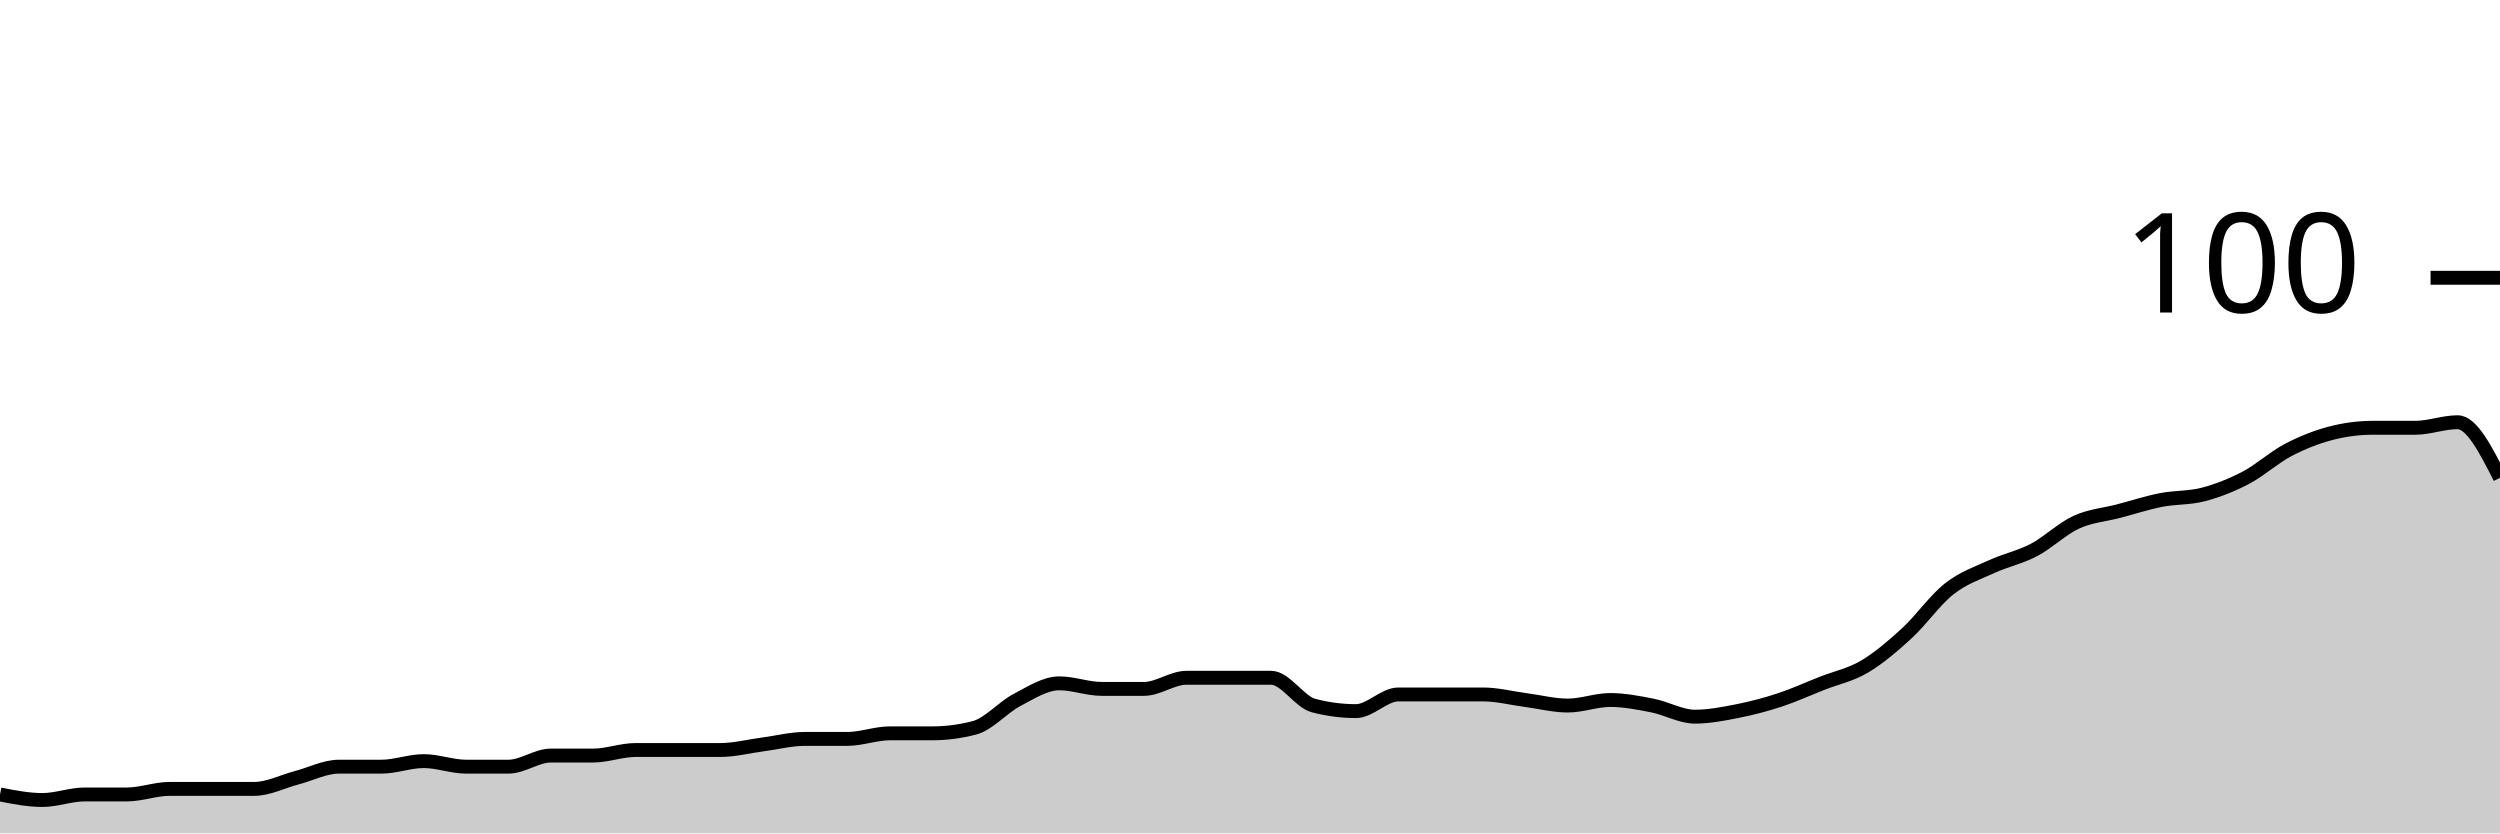
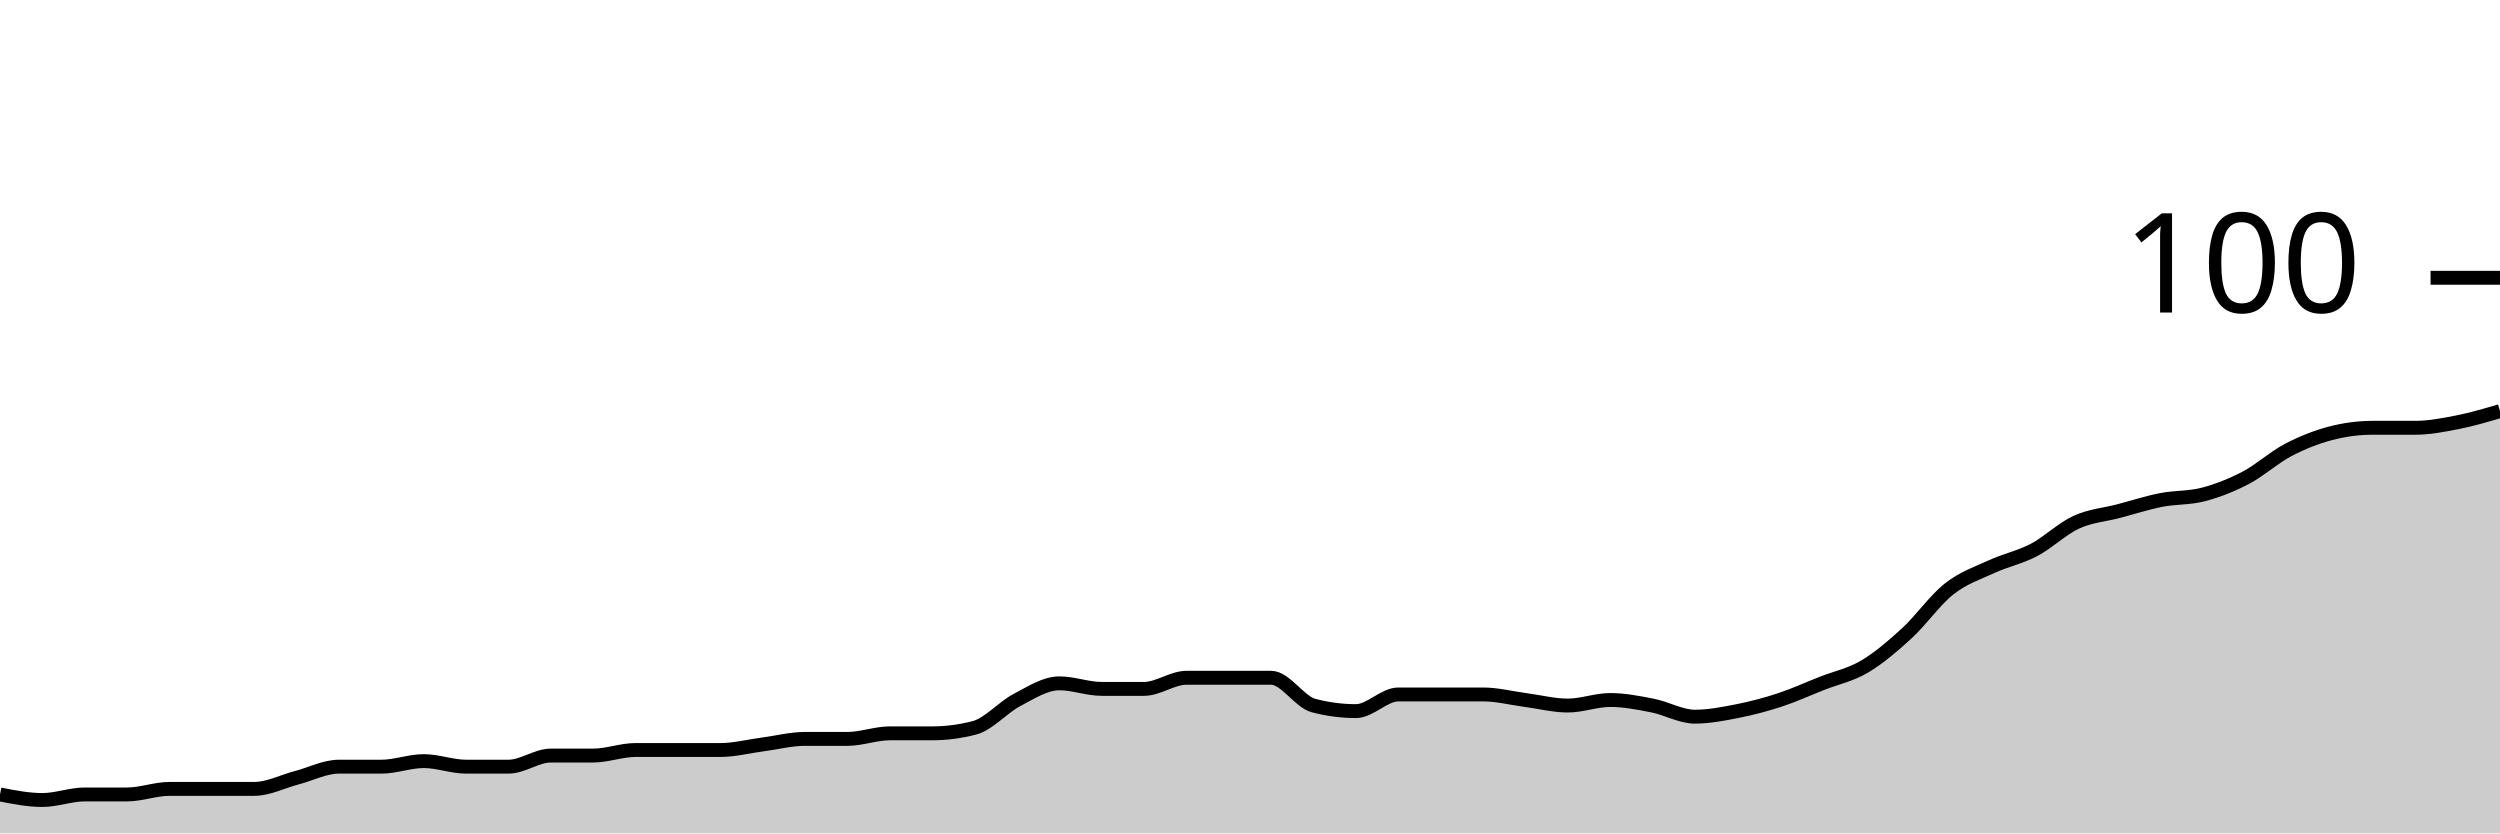
<svg xmlns="http://www.w3.org/2000/svg" viewBox="0 0 180 60">
  <g transform="translate(0,20)">
-     <path class="area" fill="rgba(0, 0, 0, 0.2)" d="M0,37.2C1.017,37.4,2.034,37.6,3.051,37.6C4.068,37.6,5.085,37.2,6.102,37.2C7.119,37.2,8.136,37.2,9.153,37.2C10.169,37.2,11.186,36.8,12.203,36.8C13.22,36.8,14.237,36.8,15.254,36.8C16.271,36.8,17.288,36.8,18.305,36.8C19.322,36.8,20.339,36.267,21.356,36C22.373,35.733,23.39,35.2,24.407,35.2C25.424,35.2,26.441,35.2,27.458,35.2C28.475,35.2,29.492,34.8,30.508,34.8C31.525,34.8,32.542,35.2,33.559,35.2C34.576,35.2,35.593,35.2,36.61,35.2C37.627,35.2,38.644,34.4,39.661,34.4C40.678,34.4,41.695,34.4,42.712,34.4C43.729,34.4,44.746,34,45.763,34C46.78,34,47.797,34,48.814,34C49.831,34,50.847,34,51.864,34C52.881,34,53.898,33.733,54.915,33.6C55.932,33.467,56.949,33.2,57.966,33.2C58.983,33.2,60,33.2,61.017,33.2C62.034,33.2,63.051,32.8,64.068,32.8C65.085,32.8,66.102,32.8,67.119,32.8C68.136,32.8,69.153,32.667,70.169,32.4C71.186,32.133,72.203,30.933,73.22,30.4C74.237,29.867,75.254,29.2,76.271,29.2C77.288,29.2,78.305,29.6,79.322,29.6C80.339,29.6,81.356,29.6,82.373,29.6C83.39,29.6,84.407,28.8,85.424,28.8C86.441,28.8,87.458,28.8,88.475,28.8C89.492,28.8,90.508,28.8,91.525,28.8C92.542,28.8,93.559,30.533,94.576,30.8C95.593,31.067,96.61,31.2,97.627,31.2C98.644,31.2,99.661,30,100.678,30C101.695,30,102.712,30,103.729,30C104.746,30,105.763,30,106.78,30C107.797,30,108.814,30.267,109.831,30.4C110.847,30.533,111.864,30.8,112.881,30.8C113.898,30.8,114.915,30.4,115.932,30.4C116.949,30.4,117.966,30.6,118.983,30.8C120,31,121.017,31.6,122.034,31.6C123.051,31.6,124.068,31.4,125.085,31.2C126.102,31,127.119,30.733,128.136,30.4C129.153,30.067,130.169,29.6,131.186,29.2C132.203,28.8,133.22,28.6,134.237,28C135.254,27.4,136.271,26.533,137.288,25.6C138.305,24.667,139.322,23.2,140.339,22.4C141.356,21.6,142.373,21.267,143.39,20.8C144.407,20.333,145.424,20.133,146.441,19.6C147.458,19.067,148.475,18.067,149.492,17.6C150.508,17.133,151.525,17.067,152.542,16.8C153.559,16.533,154.576,16.2,155.593,16C156.61,15.8,157.627,15.867,158.644,15.6C159.661,15.333,160.678,14.933,161.695,14.4C162.712,13.867,163.729,12.933,164.746,12.4C165.763,11.867,166.78,11.467,167.797,11.2C168.814,10.933,169.831,10.8,170.847,10.8C171.864,10.8,172.881,10.8,173.898,10.8C174.915,10.8,175.932,10.4,176.949,10.4C177.966,10.4,178.983,12.4,180,14.4L180,40C178.983,40,177.966,40,176.949,40C175.932,40,174.915,40,173.898,40C172.881,40,171.864,40,170.847,40C169.831,40,168.814,40,167.797,40C166.78,40,165.763,40,164.746,40C163.729,40,162.712,40,161.695,40C160.678,40,159.661,40,158.644,40C157.627,40,156.61,40,155.593,40C154.576,40,153.559,40,152.542,40C151.525,40,150.508,40,149.492,40C148.475,40,147.458,40,146.441,40C145.424,40,144.407,40,143.39,40C142.373,40,141.356,40,140.339,40C139.322,40,138.305,40,137.288,40C136.271,40,135.254,40,134.237,40C133.22,40,132.203,40,131.186,40C130.169,40,129.153,40,128.136,40C127.119,40,126.102,40,125.085,40C124.068,40,123.051,40,122.034,40C121.017,40,120,40,118.983,40C117.966,40,116.949,40,115.932,40C114.915,40,113.898,40,112.881,40C111.864,40,110.847,40,109.831,40C108.814,40,107.797,40,106.78,40C105.763,40,104.746,40,103.729,40C102.712,40,101.695,40,100.678,40C99.661,40,98.644,40,97.627,40C96.61,40,95.593,40,94.576,40C93.559,40,92.542,40,91.525,40C90.508,40,89.492,40,88.475,40C87.458,40,86.441,40,85.424,40C84.407,40,83.39,40,82.373,40C81.356,40,80.339,40,79.322,40C78.305,40,77.288,40,76.271,40C75.254,40,74.237,40,73.22,40C72.203,40,71.186,40,70.169,40C69.153,40,68.136,40,67.119,40C66.102,40,65.085,40,64.068,40C63.051,40,62.034,40,61.017,40C60,40,58.983,40,57.966,40C56.949,40,55.932,40,54.915,40C53.898,40,52.881,40,51.864,40C50.847,40,49.831,40,48.814,40C47.797,40,46.78,40,45.763,40C44.746,40,43.729,40,42.712,40C41.695,40,40.678,40,39.661,40C38.644,40,37.627,40,36.61,40C35.593,40,34.576,40,33.559,40C32.542,40,31.525,40,30.508,40C29.492,40,28.475,40,27.458,40C26.441,40,25.424,40,24.407,40C23.39,40,22.373,40,21.356,40C20.339,40,19.322,40,18.305,40C17.288,40,16.271,40,15.254,40C14.237,40,13.22,40,12.203,40C11.186,40,10.169,40,9.153,40C8.136,40,7.119,40,6.102,40C5.085,40,4.068,40,3.051,40C2.034,40,1.017,40,0,40Z" />
-     <path class="line" stroke="black" fill="none" d="M0,37.2C1.017,37.4,2.034,37.6,3.051,37.6C4.068,37.6,5.085,37.2,6.102,37.2C7.119,37.2,8.136,37.2,9.153,37.2C10.169,37.2,11.186,36.8,12.203,36.8C13.22,36.8,14.237,36.8,15.254,36.8C16.271,36.8,17.288,36.8,18.305,36.8C19.322,36.8,20.339,36.267,21.356,36C22.373,35.733,23.39,35.2,24.407,35.2C25.424,35.2,26.441,35.2,27.458,35.2C28.475,35.2,29.492,34.8,30.508,34.8C31.525,34.8,32.542,35.2,33.559,35.2C34.576,35.2,35.593,35.2,36.61,35.2C37.627,35.2,38.644,34.4,39.661,34.4C40.678,34.4,41.695,34.4,42.712,34.4C43.729,34.4,44.746,34,45.763,34C46.78,34,47.797,34,48.814,34C49.831,34,50.847,34,51.864,34C52.881,34,53.898,33.733,54.915,33.6C55.932,33.467,56.949,33.2,57.966,33.2C58.983,33.2,60,33.2,61.017,33.2C62.034,33.2,63.051,32.8,64.068,32.8C65.085,32.8,66.102,32.8,67.119,32.8C68.136,32.8,69.153,32.667,70.169,32.4C71.186,32.133,72.203,30.933,73.22,30.4C74.237,29.867,75.254,29.2,76.271,29.2C77.288,29.2,78.305,29.6,79.322,29.6C80.339,29.6,81.356,29.6,82.373,29.6C83.39,29.6,84.407,28.8,85.424,28.8C86.441,28.8,87.458,28.8,88.475,28.8C89.492,28.8,90.508,28.8,91.525,28.8C92.542,28.8,93.559,30.533,94.576,30.8C95.593,31.067,96.61,31.2,97.627,31.2C98.644,31.2,99.661,30,100.678,30C101.695,30,102.712,30,103.729,30C104.746,30,105.763,30,106.78,30C107.797,30,108.814,30.267,109.831,30.4C110.847,30.533,111.864,30.8,112.881,30.8C113.898,30.8,114.915,30.4,115.932,30.4C116.949,30.4,117.966,30.6,118.983,30.8C120,31,121.017,31.6,122.034,31.6C123.051,31.6,124.068,31.4,125.085,31.2C126.102,31,127.119,30.733,128.136,30.4C129.153,30.067,130.169,29.6,131.186,29.2C132.203,28.8,133.22,28.6,134.237,28C135.254,27.4,136.271,26.533,137.288,25.6C138.305,24.667,139.322,23.2,140.339,22.4C141.356,21.6,142.373,21.267,143.39,20.8C144.407,20.333,145.424,20.133,146.441,19.6C147.458,19.067,148.475,18.067,149.492,17.6C150.508,17.133,151.525,17.067,152.542,16.8C153.559,16.533,154.576,16.2,155.593,16C156.61,15.8,157.627,15.867,158.644,15.6C159.661,15.333,160.678,14.933,161.695,14.4C162.712,13.867,163.729,12.933,164.746,12.4C165.763,11.867,166.78,11.467,167.797,11.2C168.814,10.933,169.831,10.8,170.847,10.8C171.864,10.8,172.881,10.8,173.898,10.8C174.915,10.8,175.932,10.4,176.949,10.4C177.966,10.4,178.983,12.4,180,14.4" />
+     <path class="area" fill="rgba(0, 0, 0, 0.2)" d="M0,37.2C1.017,37.4,2.034,37.6,3.051,37.6C4.068,37.6,5.085,37.2,6.102,37.2C7.119,37.2,8.136,37.2,9.153,37.2C10.169,37.2,11.186,36.8,12.203,36.8C13.22,36.8,14.237,36.8,15.254,36.8C16.271,36.8,17.288,36.8,18.305,36.8C19.322,36.8,20.339,36.267,21.356,36C22.373,35.733,23.39,35.2,24.407,35.2C25.424,35.2,26.441,35.2,27.458,35.2C28.475,35.2,29.492,34.8,30.508,34.8C31.525,34.8,32.542,35.2,33.559,35.2C34.576,35.2,35.593,35.2,36.61,35.2C37.627,35.2,38.644,34.4,39.661,34.4C40.678,34.4,41.695,34.4,42.712,34.4C43.729,34.4,44.746,34,45.763,34C46.78,34,47.797,34,48.814,34C49.831,34,50.847,34,51.864,34C52.881,34,53.898,33.733,54.915,33.6C55.932,33.467,56.949,33.2,57.966,33.2C58.983,33.2,60,33.2,61.017,33.2C62.034,33.2,63.051,32.8,64.068,32.8C65.085,32.8,66.102,32.8,67.119,32.8C68.136,32.8,69.153,32.667,70.169,32.4C71.186,32.133,72.203,30.933,73.22,30.4C74.237,29.867,75.254,29.2,76.271,29.2C77.288,29.2,78.305,29.6,79.322,29.6C80.339,29.6,81.356,29.6,82.373,29.6C83.39,29.6,84.407,28.8,85.424,28.8C86.441,28.8,87.458,28.8,88.475,28.8C89.492,28.8,90.508,28.8,91.525,28.8C92.542,28.8,93.559,30.533,94.576,30.8C95.593,31.067,96.61,31.2,97.627,31.2C98.644,31.2,99.661,30,100.678,30C101.695,30,102.712,30,103.729,30C104.746,30,105.763,30,106.78,30C107.797,30,108.814,30.267,109.831,30.4C110.847,30.533,111.864,30.8,112.881,30.8C113.898,30.8,114.915,30.4,115.932,30.4C116.949,30.4,117.966,30.6,118.983,30.8C120,31,121.017,31.6,122.034,31.6C123.051,31.6,124.068,31.4,125.085,31.2C126.102,31,127.119,30.733,128.136,30.4C129.153,30.067,130.169,29.6,131.186,29.2C132.203,28.8,133.22,28.6,134.237,28C135.254,27.4,136.271,26.533,137.288,25.6C138.305,24.667,139.322,23.2,140.339,22.4C141.356,21.6,142.373,21.267,143.39,20.8C144.407,20.333,145.424,20.133,146.441,19.6C147.458,19.067,148.475,18.067,149.492,17.6C150.508,17.133,151.525,17.067,152.542,16.8C153.559,16.533,154.576,16.2,155.593,16C156.61,15.8,157.627,15.867,158.644,15.6C159.661,15.333,160.678,14.933,161.695,14.4C162.712,13.867,163.729,12.933,164.746,12.4C165.763,11.867,166.78,11.467,167.797,11.2C168.814,10.933,169.831,10.8,170.847,10.8C171.864,10.8,172.881,10.8,173.898,10.8C174.915,10.8,175.932,10.6,176.949,10.4C177.966,10.2,178.983,9.9,180,9.6L180,40C178.983,40,177.966,40,176.949,40C175.932,40,174.915,40,173.898,40C172.881,40,171.864,40,170.847,40C169.831,40,168.814,40,167.797,40C166.78,40,165.763,40,164.746,40C163.729,40,162.712,40,161.695,40C160.678,40,159.661,40,158.644,40C157.627,40,156.61,40,155.593,40C154.576,40,153.559,40,152.542,40C151.525,40,150.508,40,149.492,40C148.475,40,147.458,40,146.441,40C145.424,40,144.407,40,143.39,40C142.373,40,141.356,40,140.339,40C139.322,40,138.305,40,137.288,40C136.271,40,135.254,40,134.237,40C133.22,40,132.203,40,131.186,40C130.169,40,129.153,40,128.136,40C127.119,40,126.102,40,125.085,40C124.068,40,123.051,40,122.034,40C121.017,40,120,40,118.983,40C117.966,40,116.949,40,115.932,40C114.915,40,113.898,40,112.881,40C111.864,40,110.847,40,109.831,40C108.814,40,107.797,40,106.78,40C105.763,40,104.746,40,103.729,40C102.712,40,101.695,40,100.678,40C99.661,40,98.644,40,97.627,40C96.61,40,95.593,40,94.576,40C93.559,40,92.542,40,91.525,40C90.508,40,89.492,40,88.475,40C87.458,40,86.441,40,85.424,40C84.407,40,83.39,40,82.373,40C81.356,40,80.339,40,79.322,40C78.305,40,77.288,40,76.271,40C75.254,40,74.237,40,73.22,40C72.203,40,71.186,40,70.169,40C69.153,40,68.136,40,67.119,40C66.102,40,65.085,40,64.068,40C63.051,40,62.034,40,61.017,40C60,40,58.983,40,57.966,40C56.949,40,55.932,40,54.915,40C53.898,40,52.881,40,51.864,40C50.847,40,49.831,40,48.814,40C47.797,40,46.78,40,45.763,40C44.746,40,43.729,40,42.712,40C41.695,40,40.678,40,39.661,40C38.644,40,37.627,40,36.61,40C35.593,40,34.576,40,33.559,40C32.542,40,31.525,40,30.508,40C29.492,40,28.475,40,27.458,40C26.441,40,25.424,40,24.407,40C23.39,40,22.373,40,21.356,40C20.339,40,19.322,40,18.305,40C17.288,40,16.271,40,15.254,40C14.237,40,13.22,40,12.203,40C11.186,40,10.169,40,9.153,40C8.136,40,7.119,40,6.102,40C5.085,40,4.068,40,3.051,40C2.034,40,1.017,40,0,40Z" />
+     <path class="line" stroke="black" fill="none" d="M0,37.2C1.017,37.4,2.034,37.6,3.051,37.6C4.068,37.6,5.085,37.2,6.102,37.2C7.119,37.2,8.136,37.2,9.153,37.2C10.169,37.2,11.186,36.8,12.203,36.8C13.22,36.8,14.237,36.8,15.254,36.8C16.271,36.8,17.288,36.8,18.305,36.8C19.322,36.8,20.339,36.267,21.356,36C22.373,35.733,23.39,35.2,24.407,35.2C25.424,35.2,26.441,35.2,27.458,35.2C28.475,35.2,29.492,34.8,30.508,34.8C31.525,34.8,32.542,35.2,33.559,35.2C34.576,35.2,35.593,35.2,36.61,35.2C37.627,35.2,38.644,34.4,39.661,34.4C40.678,34.4,41.695,34.4,42.712,34.4C43.729,34.4,44.746,34,45.763,34C46.78,34,47.797,34,48.814,34C49.831,34,50.847,34,51.864,34C52.881,34,53.898,33.733,54.915,33.6C55.932,33.467,56.949,33.2,57.966,33.2C58.983,33.2,60,33.2,61.017,33.2C62.034,33.2,63.051,32.8,64.068,32.8C65.085,32.8,66.102,32.8,67.119,32.8C68.136,32.8,69.153,32.667,70.169,32.4C71.186,32.133,72.203,30.933,73.22,30.4C74.237,29.867,75.254,29.2,76.271,29.2C77.288,29.2,78.305,29.6,79.322,29.6C80.339,29.6,81.356,29.6,82.373,29.6C83.39,29.6,84.407,28.8,85.424,28.8C86.441,28.8,87.458,28.8,88.475,28.8C89.492,28.8,90.508,28.8,91.525,28.8C92.542,28.8,93.559,30.533,94.576,30.8C95.593,31.067,96.61,31.2,97.627,31.2C98.644,31.2,99.661,30,100.678,30C101.695,30,102.712,30,103.729,30C104.746,30,105.763,30,106.78,30C107.797,30,108.814,30.267,109.831,30.4C110.847,30.533,111.864,30.8,112.881,30.8C113.898,30.8,114.915,30.4,115.932,30.4C116.949,30.4,117.966,30.6,118.983,30.8C120,31,121.017,31.6,122.034,31.6C123.051,31.6,124.068,31.4,125.085,31.2C126.102,31,127.119,30.733,128.136,30.4C129.153,30.067,130.169,29.6,131.186,29.2C132.203,28.8,133.22,28.6,134.237,28C135.254,27.4,136.271,26.533,137.288,25.6C138.305,24.667,139.322,23.2,140.339,22.4C141.356,21.6,142.373,21.267,143.39,20.8C144.407,20.333,145.424,20.133,146.441,19.6C147.458,19.067,148.475,18.067,149.492,17.6C150.508,17.133,151.525,17.067,152.542,16.8C153.559,16.533,154.576,16.2,155.593,16C156.61,15.8,157.627,15.867,158.644,15.6C159.661,15.333,160.678,14.933,161.695,14.4C162.712,13.867,163.729,12.933,164.746,12.4C165.763,11.867,166.78,11.467,167.797,11.2C168.814,10.933,169.831,10.8,170.847,10.8C171.864,10.8,172.881,10.8,173.898,10.8C174.915,10.8,175.932,10.6,176.949,10.4C177.966,10.2,178.983,9.9,180,9.6" />
    <path class="axis-ceiling" stroke-width="1" stroke="black" fill="none" d="M175,0L180,0" />
    <text class="axis-ceiling-label" font-family="sans-serif" text-anchor="end" font-size="10px" x="170" y="2.5">100</text>
  </g>
</svg>
